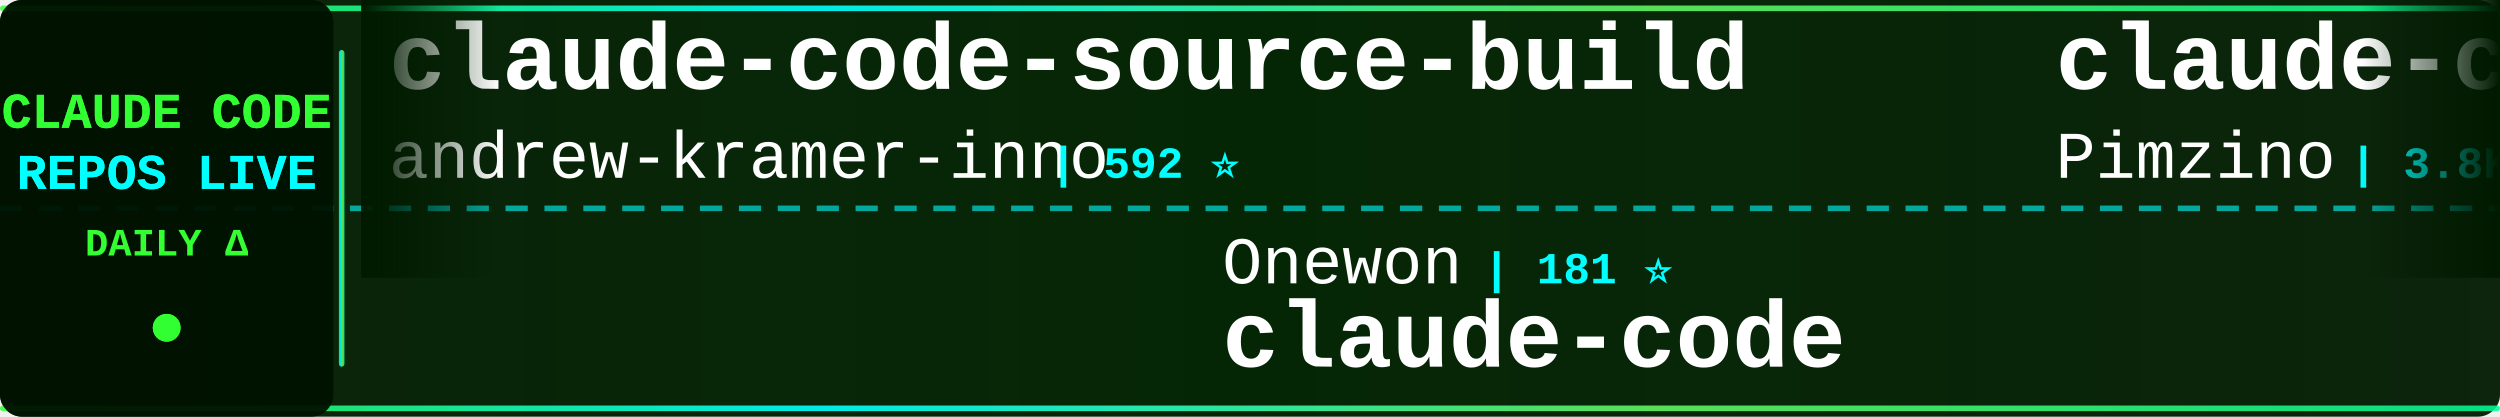
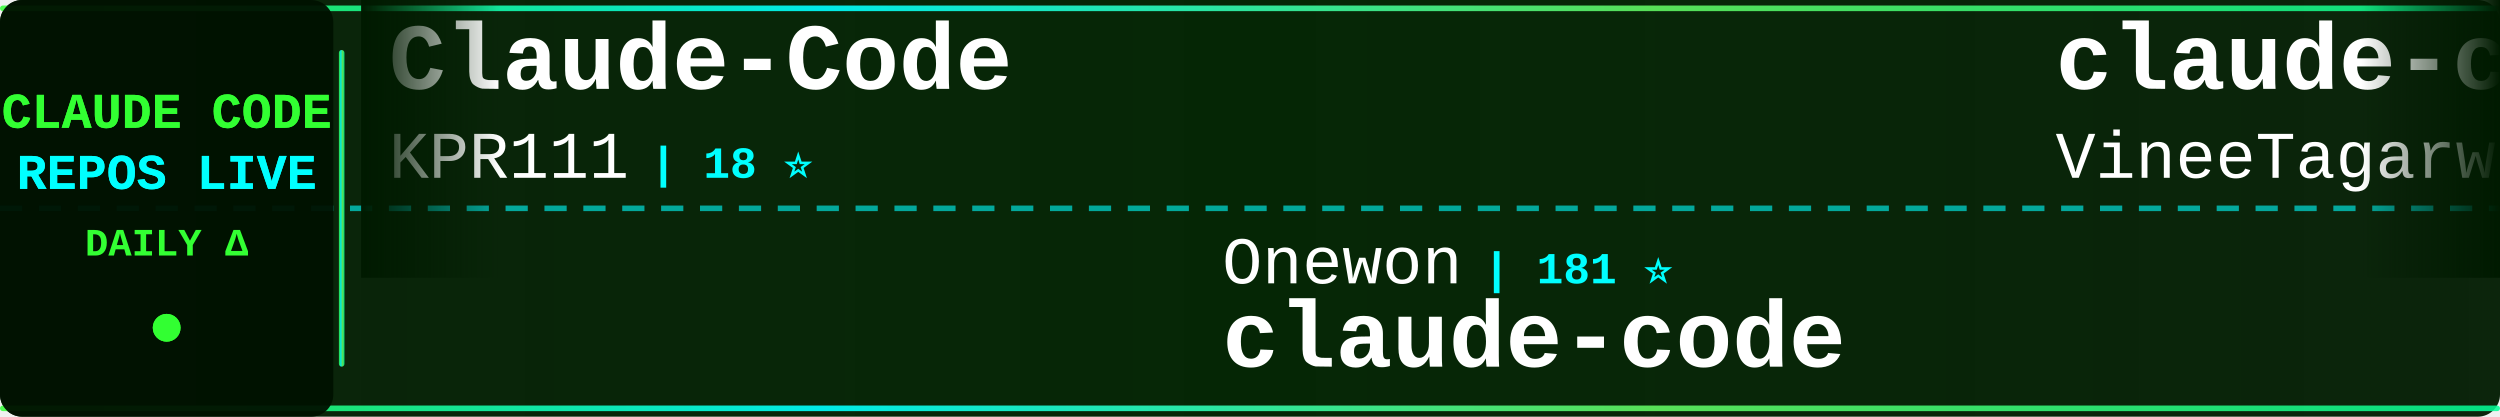
<svg xmlns="http://www.w3.org/2000/svg" width="900" height="150">
  <defs>
    <linearGradient id="tickerBg" x1="0%" y1="0%" x2="100%" y2="0%">
      <stop offset="0%" style="stop-color:#001a00;stop-opacity:0.95" />
      <stop offset="50%" style="stop-color:#002200;stop-opacity:0.98" />
      <stop offset="100%" style="stop-color:#001a00;stop-opacity:0.95" />
    </linearGradient>
    <linearGradient id="borderGrad" x1="0%" y1="0%" x2="100%" y2="0%">
      <stop offset="0%" style="stop-color:#33ff33;stop-opacity:0.85">
        <animate attributeName="stop-opacity" values="0.85;1;0.85" dur="2s" repeatCount="indefinite" />
      </stop>
      <stop offset="33%" style="stop-color:#00ffff;stop-opacity:0.9">
        <animate attributeName="stop-opacity" values="0.9;1;0.9" dur="2.2s" repeatCount="indefinite" />
      </stop>
      <stop offset="66%" style="stop-color:#66ff66;stop-opacity:0.85">
        <animate attributeName="stop-opacity" values="0.85;1;0.85" dur="1.8s" repeatCount="indefinite" />
      </stop>
      <stop offset="100%" style="stop-color:#00ff99;stop-opacity:0.85">
        <animate attributeName="stop-opacity" values="0.85;1;0.85" dur="2s" repeatCount="indefinite" />
      </stop>
    </linearGradient>
    <filter id="textGlow">
      <feGaussianBlur stdDeviation="0.1" result="coloredBlur" />
      <feMerge>
        <feMergeNode in="coloredBlur" />
        <feMergeNode in="SourceGraphic" />
      </feMerge>
    </filter>
    <filter id="metricGlow">
      <feGaussianBlur stdDeviation="0.2" result="coloredBlur" />
      <feMerge>
        <feMergeNode in="coloredBlur" />
        <feMergeNode in="SourceGraphic" />
      </feMerge>
    </filter>
    <linearGradient id="leftFade" x1="0%" y1="0%" x2="100%" y2="0%">
      <stop offset="0%" style="stop-color:#001a00;stop-opacity:1" />
      <stop offset="100%" style="stop-color:#001a00;stop-opacity:0" />
    </linearGradient>
    <linearGradient id="rightFade" x1="0%" y1="0%" x2="100%" y2="0%">
      <stop offset="0%" style="stop-color:#001a00;stop-opacity:0" />
      <stop offset="100%" style="stop-color:#001a00;stop-opacity:1" />
    </linearGradient>
  </defs>
  <rect width="900" height="150" fill="url(#tickerBg)" rx="8" />
  <rect x="0" y="2" width="900" height="2" fill="url(#borderGrad)" rx="1" />
  <rect x="0" y="146" width="900" height="2" fill="url(#borderGrad)" rx="1" />
  <line x1="0" y1="75" x2="900" y2="75" stroke="#00ffff" stroke-width="2" stroke-dasharray="8 6" opacity="0.6" />
  <rect x="0" y="0" width="120" height="150" fill="#001100" opacity="0.95" rx="8" />
  <text x="60" y="46" font-family="'Courier New', monospace" font-size="18" font-weight="bold" fill="#33ff33" text-anchor="middle" filter="url(#textGlow)">
    CLAUDE CODE
  </text>
  <text x="60" y="68" font-family="'Courier New', monospace" font-size="18" font-weight="bold" fill="#00ffff" text-anchor="middle" filter="url(#textGlow)">
    REPOS LIVE
  </text>
  <text x="60" y="92" font-family="'Courier New', monospace" font-size="14" font-weight="bold" fill="#33ff33" text-anchor="middle">
    DAILY Δ
  </text>
  <circle cx="60" cy="118" r="5" fill="#33ff33" filter="url(#metricGlow)">
    <animate attributeName="r" values="4;6;4" dur="1.5s" repeatCount="indefinite" />
    <animate attributeName="opacity" values="0.6;1;0.6" dur="1.5s" repeatCount="indefinite" />
  </circle>
  <rect x="122" y="18" width="2" height="114" fill="url(#borderGrad)" rx="1" />
  <clipPath id="tickerClip">
    <rect x="130" y="0" width="770" height="150" />
  </clipPath>
  <g clip-path="url(#tickerClip)">
    <g id="tickerItems">
      <animateTransform attributeName="transform" attributeType="XML" type="translate" from="0 0" to="-3000 0" dur="54s" repeatCount="indefinite" />
      <g transform="translate(0, 0)">
-         <text x="140" y="32" font-family="'Courier New', monospace" font-size="34" font-weight="bold" fill="#ffffff">claude-code-source-build</text>
-         <text x="140" y="64" font-family="'Courier New', monospace" font-size="24" font-weight="normal" fill="#ffffff" opacity="1.0">andrew-kramer-inno</text>
-         <text x="378" y="64" font-family="'Courier New', monospace" font-size="16" font-weight="bold" fill="#00ffff"> | 592 ⭐</text>
+         <text x="140" y="32" font-family="'Courier New', monospace" font-size="34" font-weight="bold" fill="#ffffff">Claude-Code</text>
+         <text x="140" y="64" font-family="'Courier New', monospace" font-size="24" font-weight="normal" fill="#ffffff" opacity="1.0">KPR111</text>
+         <text x="234" y="64" font-family="'Courier New', monospace" font-size="16" font-weight="bold" fill="#00ffff"> | 18 ⭐</text>
      </g>
      <g transform="translate(300, 0)">
        <text x="140" y="102" font-family="'Courier New', monospace" font-size="24" font-weight="normal" fill="#ffffff" opacity="1.0">Onewon</text>
        <text x="234" y="102" font-family="'Courier New', monospace" font-size="16" font-weight="bold" fill="#00ffff"> | 181 ⭐</text>
        <text x="140" y="132" font-family="'Courier New', monospace" font-size="34" font-weight="bold" fill="#ffffff">claude-code</text>
      </g>
      <g transform="translate(600, 0)">
-         <text x="140" y="32" font-family="'Courier New', monospace" font-size="34" font-weight="bold" fill="#ffffff">claude-code-spec-workflo...</text>
-         <text x="140" y="64" font-family="'Courier New', monospace" font-size="24" font-weight="normal" fill="#ffffff" opacity="1.0">Pimzino</text>
-         <text x="246" y="64" font-family="'Courier New', monospace" font-size="16" font-weight="bold" fill="#00ffff"> | 3.8K ⭐</text>
+         <text x="140" y="32" font-family="'Courier New', monospace" font-size="34" font-weight="bold" fill="#ffffff">claude-code</text>
+         <text x="140" y="64" font-family="'Courier New', monospace" font-size="24" font-weight="normal" fill="#ffffff" opacity="1.0">VineeTagarwaL-code</text>
+         <text x="378" y="64" font-family="'Courier New', monospace" font-size="16" font-weight="bold" fill="#00ffff"> | 276 ⭐</text>
      </g>
      <g transform="translate(900, 0)">
-         <text x="140" y="102" font-family="'Courier New', monospace" font-size="24" font-weight="normal" fill="#ffffff" opacity="1.0">router-for-me</text>
-         <text x="318" y="102" font-family="'Courier New', monospace" font-size="16" font-weight="bold" fill="#00ffff"> | 36.3K ⭐ +142</text>
-         <text x="140" y="132" font-family="'Courier New', monospace" font-size="34" font-weight="bold" fill="#ffffff">CLIProxyAPI</text>
+         <text x="140" y="102" font-family="'Courier New', monospace" font-size="24" font-weight="normal" fill="#ffffff" opacity="1.0">hangsman</text>
+         <text x="258" y="102" font-family="'Courier New', monospace" font-size="16" font-weight="bold" fill="#00ffff"> | 782 ⭐</text>
+         <text x="140" y="132" font-family="'Courier New', monospace" font-size="34" font-weight="bold" fill="#ffffff">claude-code-source</text>
      </g>
      <g transform="translate(1200, 0)">
-         <text x="140" y="32" font-family="'Courier New', monospace" font-size="34" font-weight="bold" fill="#ffffff">claude-code-guide</text>
-         <text x="140" y="64" font-family="'Courier New', monospace" font-size="24" font-weight="normal" fill="#ffffff" opacity="1.0">Cranot</text>
-         <text x="234" y="64" font-family="'Courier New', monospace" font-size="16" font-weight="bold" fill="#00ffff"> | 2.8K ⭐</text>
+         <text x="140" y="32" font-family="'Courier New', monospace" font-size="34" font-weight="bold" fill="#ffffff">Claude-code</text>
+         <text x="140" y="64" font-family="'Courier New', monospace" font-size="24" font-weight="normal" fill="#ffffff" opacity="1.0">fazxes</text>
+         <text x="234" y="64" font-family="'Courier New', monospace" font-size="16" font-weight="bold" fill="#00ffff"> | 220 ⭐ +1</text>
      </g>
      <g transform="translate(1500, 0)">
-         <text x="140" y="102" font-family="'Courier New', monospace" font-size="24" font-weight="normal" fill="#ffffff" opacity="1.0">jarmuine</text>
-         <text x="258" y="102" font-family="'Courier New', monospace" font-size="16" font-weight="bold" fill="#00ffff"> | 2.2K ⭐ +2</text>
-         <text x="140" y="132" font-family="'Courier New', monospace" font-size="34" font-weight="bold" fill="#ffffff">claude-code</text>
+         <text x="140" y="102" font-family="'Courier New', monospace" font-size="24" font-weight="normal" fill="#ffffff" opacity="1.0">ghuntley</text>
+         <text x="258" y="102" font-family="'Courier New', monospace" font-size="16" font-weight="bold" fill="#00ffff"> | 980 ⭐</text>
+         <text x="140" y="132" font-family="'Courier New', monospace" font-size="34" font-weight="bold" fill="#ffffff">claude-code-source-code-...</text>
      </g>
      <g transform="translate(1800, 0)">
-         <text x="140" y="32" font-family="'Courier New', monospace" font-size="34" font-weight="bold" fill="#ffffff">claude-code-proxy</text>
-         <text x="140" y="64" font-family="'Courier New', monospace" font-size="24" font-weight="normal" fill="#ffffff" opacity="1.0">1rgs</text>
-         <text x="210" y="64" font-family="'Courier New', monospace" font-size="16" font-weight="bold" fill="#00ffff"> | 3.6K ⭐ +4</text>
+         <text x="140" y="32" font-family="'Courier New', monospace" font-size="34" font-weight="bold" fill="#ffffff">claude-code-showcase</text>
+         <text x="140" y="64" font-family="'Courier New', monospace" font-size="24" font-weight="normal" fill="#ffffff" opacity="1.0">ChrisWiles</text>
+         <text x="282" y="64" font-family="'Courier New', monospace" font-size="16" font-weight="bold" fill="#00ffff"> | 5.9K ⭐ +1</text>
      </g>
      <g transform="translate(2100, 0)">
-         <text x="140" y="102" font-family="'Courier New', monospace" font-size="24" font-weight="normal" fill="#ffffff" opacity="1.0">wanshuiyin</text>
-         <text x="282" y="102" font-family="'Courier New', monospace" font-size="16" font-weight="bold" fill="#00ffff"> | 11.5K ⭐ +62</text>
-         <text x="140" y="132" font-family="'Courier New', monospace" font-size="34" font-weight="bold" fill="#ffffff">Auto-claude-code-researc...</text>
+         <text x="140" y="102" font-family="'Courier New', monospace" font-size="24" font-weight="normal" fill="#ffffff" opacity="1.0">alirezarezvani</text>
+         <text x="330" y="102" font-family="'Courier New', monospace" font-size="16" font-weight="bold" fill="#00ffff"> | 17.4K ⭐ +87</text>
+         <text x="140" y="132" font-family="'Courier New', monospace" font-size="34" font-weight="bold" fill="#ffffff">claude-skills</text>
      </g>
      <g transform="translate(2400, 0)">
-         <text x="140" y="32" font-family="'Courier New', monospace" font-size="34" font-weight="bold" fill="#ffffff">Open-ClaudeCode</text>
-         <text x="140" y="64" font-family="'Courier New', monospace" font-size="24" font-weight="normal" fill="#ffffff" opacity="1.0">LING71671</text>
-         <text x="270" y="64" font-family="'Courier New', monospace" font-size="16" font-weight="bold" fill="#00ffff"> | 875 ⭐ +1</text>
+         <text x="140" y="32" font-family="'Courier New', monospace" font-size="34" font-weight="bold" fill="#ffffff">awesome-claude-code-suba...</text>
+         <text x="140" y="64" font-family="'Courier New', monospace" font-size="24" font-weight="normal" fill="#ffffff" opacity="1.0">VoltAgent</text>
+         <text x="270" y="64" font-family="'Courier New', monospace" font-size="16" font-weight="bold" fill="#00ffff"> | 21.3K ⭐ +49</text>
      </g>
      <g transform="translate(2700, 0)">
-         <text x="140" y="102" font-family="'Courier New', monospace" font-size="24" font-weight="normal" fill="#ffffff" opacity="1.0">catlog22</text>
-         <text x="258" y="102" font-family="'Courier New', monospace" font-size="16" font-weight="bold" fill="#00ffff"> | 2.1K ⭐ +4</text>
-         <text x="140" y="132" font-family="'Courier New', monospace" font-size="34" font-weight="bold" fill="#ffffff">Claude-Code-Workflow</text>
+         <text x="140" y="102" font-family="'Courier New', monospace" font-size="24" font-weight="normal" fill="#ffffff" opacity="1.0">FlorianBruniaux</text>
+         <text x="342" y="102" font-family="'Courier New', monospace" font-size="16" font-weight="bold" fill="#00ffff"> | 4.7K ⭐ +14</text>
+         <text x="140" y="132" font-family="'Courier New', monospace" font-size="34" font-weight="bold" fill="#ffffff">claude-code-ultimate-gui...</text>
      </g>
      <g transform="translate(3000, 0)">
-         <text x="140" y="32" font-family="'Courier New', monospace" font-size="34" font-weight="bold" fill="#ffffff">claude-code-source-build</text>
-         <text x="140" y="64" font-family="'Courier New', monospace" font-size="24" font-weight="normal" fill="#ffffff" opacity="1.0">andrew-kramer-inno</text>
-         <text x="378" y="64" font-family="'Courier New', monospace" font-size="16" font-weight="bold" fill="#00ffff"> | 592 ⭐</text>
+         <text x="140" y="32" font-family="'Courier New', monospace" font-size="34" font-weight="bold" fill="#ffffff">Claude-Code</text>
+         <text x="140" y="64" font-family="'Courier New', monospace" font-size="24" font-weight="normal" fill="#ffffff" opacity="1.0">KPR111</text>
+         <text x="234" y="64" font-family="'Courier New', monospace" font-size="16" font-weight="bold" fill="#00ffff"> | 18 ⭐</text>
      </g>
      <g transform="translate(3300, 0)">
        <text x="140" y="102" font-family="'Courier New', monospace" font-size="24" font-weight="normal" fill="#ffffff" opacity="1.0">Onewon</text>
        <text x="234" y="102" font-family="'Courier New', monospace" font-size="16" font-weight="bold" fill="#00ffff"> | 181 ⭐</text>
        <text x="140" y="132" font-family="'Courier New', monospace" font-size="34" font-weight="bold" fill="#ffffff">claude-code</text>
      </g>
      <g transform="translate(3600, 0)">
-         <text x="140" y="32" font-family="'Courier New', monospace" font-size="34" font-weight="bold" fill="#ffffff">claude-code-spec-workflo...</text>
-         <text x="140" y="64" font-family="'Courier New', monospace" font-size="24" font-weight="normal" fill="#ffffff" opacity="1.0">Pimzino</text>
-         <text x="246" y="64" font-family="'Courier New', monospace" font-size="16" font-weight="bold" fill="#00ffff"> | 3.8K ⭐</text>
+         <text x="140" y="32" font-family="'Courier New', monospace" font-size="34" font-weight="bold" fill="#ffffff">claude-code</text>
+         <text x="140" y="64" font-family="'Courier New', monospace" font-size="24" font-weight="normal" fill="#ffffff" opacity="1.0">VineeTagarwaL-code</text>
+         <text x="378" y="64" font-family="'Courier New', monospace" font-size="16" font-weight="bold" fill="#00ffff"> | 276 ⭐</text>
      </g>
      <g transform="translate(3900, 0)">
-         <text x="140" y="102" font-family="'Courier New', monospace" font-size="24" font-weight="normal" fill="#ffffff" opacity="1.0">router-for-me</text>
-         <text x="318" y="102" font-family="'Courier New', monospace" font-size="16" font-weight="bold" fill="#00ffff"> | 36.3K ⭐ +142</text>
-         <text x="140" y="132" font-family="'Courier New', monospace" font-size="34" font-weight="bold" fill="#ffffff">CLIProxyAPI</text>
+         <text x="140" y="102" font-family="'Courier New', monospace" font-size="24" font-weight="normal" fill="#ffffff" opacity="1.0">hangsman</text>
+         <text x="258" y="102" font-family="'Courier New', monospace" font-size="16" font-weight="bold" fill="#00ffff"> | 782 ⭐</text>
+         <text x="140" y="132" font-family="'Courier New', monospace" font-size="34" font-weight="bold" fill="#ffffff">claude-code-source</text>
      </g>
    </g>
  </g>
  <rect x="130" y="0" width="50" height="100" fill="url(#leftFade)" />
  <rect x="850" y="0" width="50" height="100" fill="url(#rightFade)" />
</svg>
